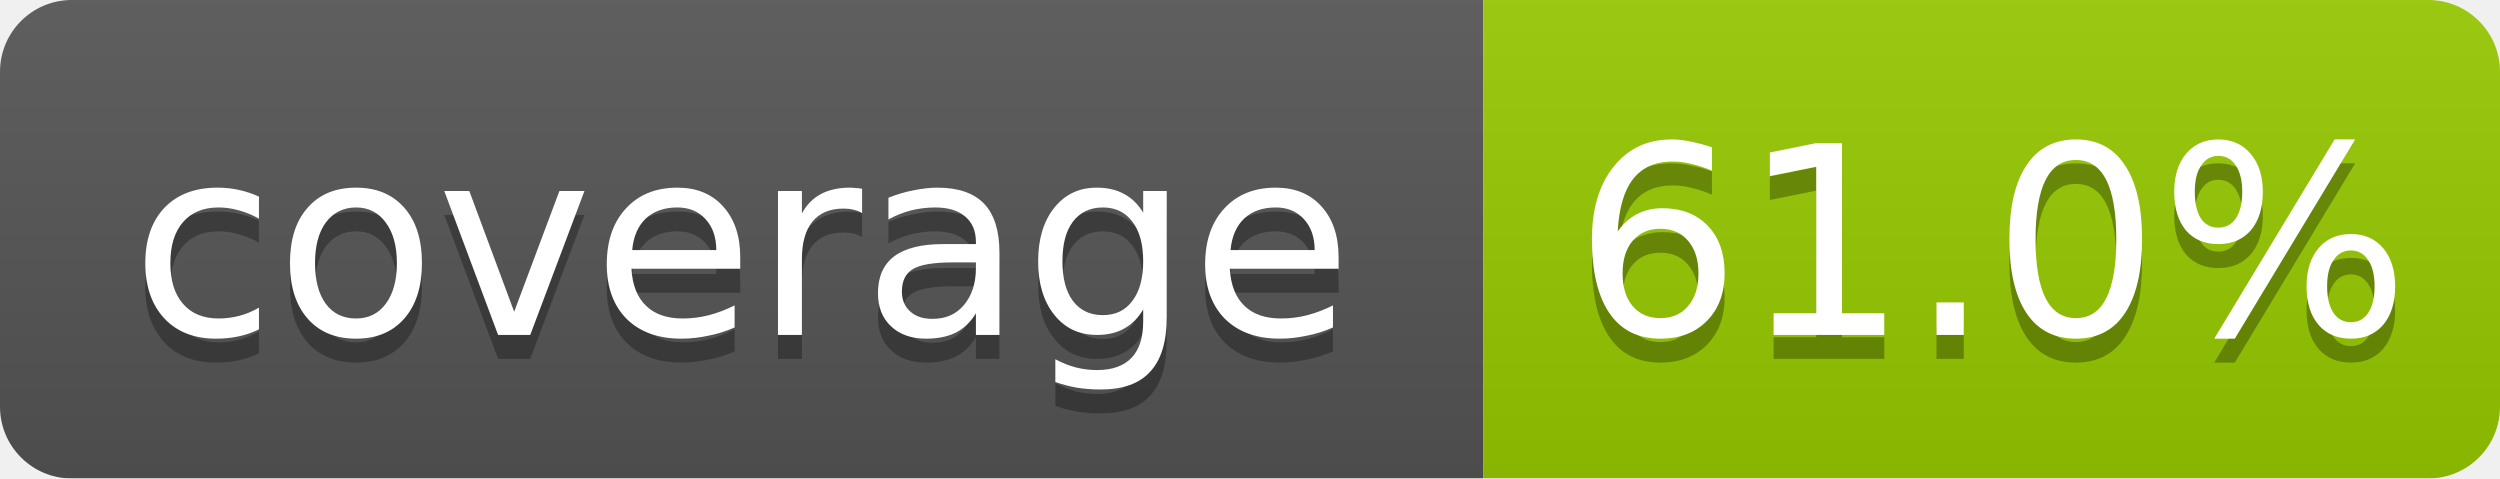
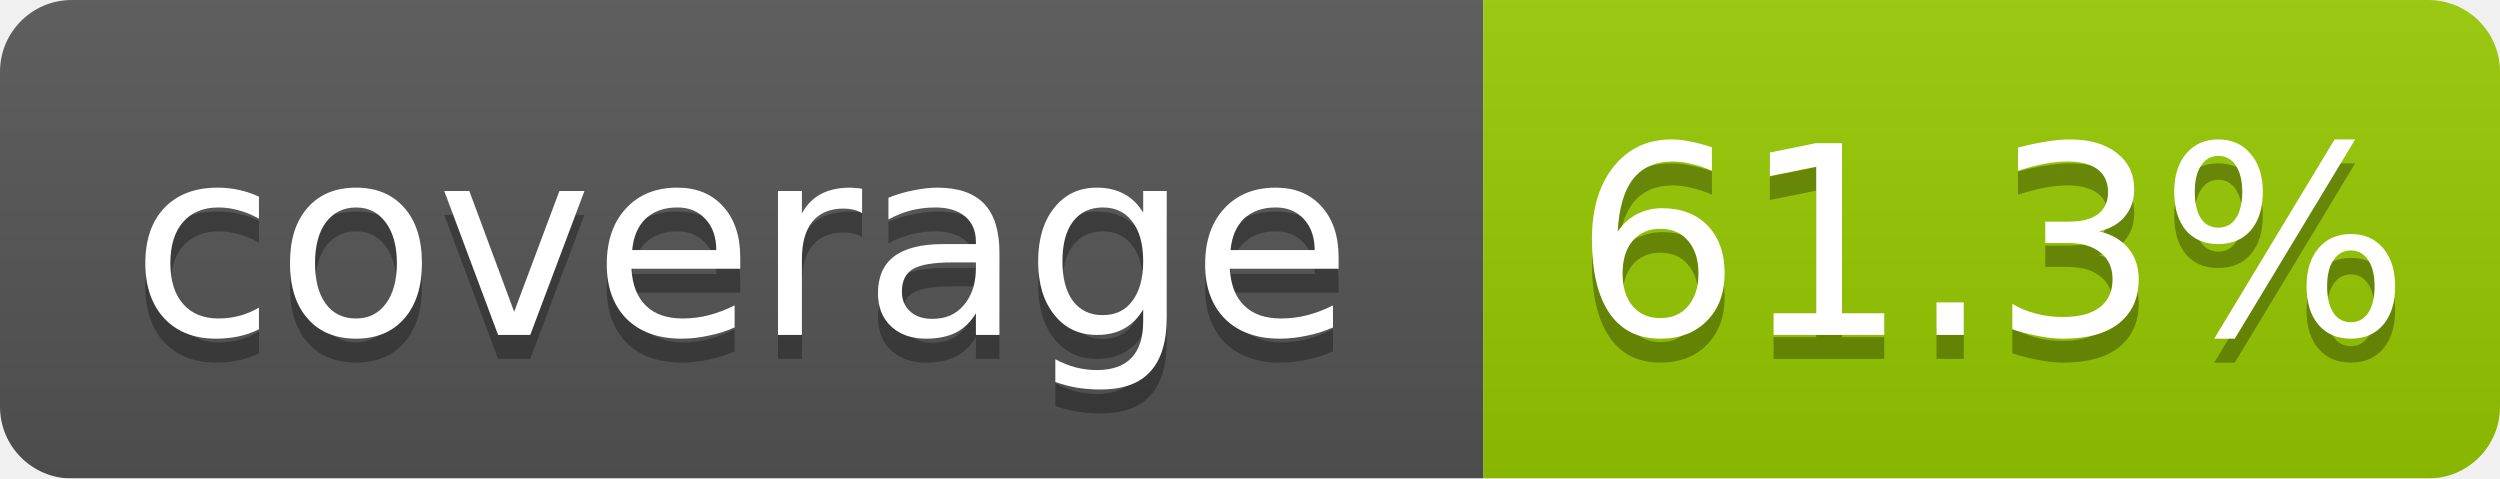
<svg xmlns="http://www.w3.org/2000/svg" width="104.5" height="20">
  <linearGradient id="b" x2="0" y2="100%">
    <stop offset="0" stop-color="#bbb" stop-opacity=".1" />
    <stop offset="1" stop-opacity=".1" />
  </linearGradient>
  <mask id="a">
    <rect width="104.5" height="20" rx="3" fill="#fff" />
  </mask>
  <g mask="url(#a)">
    <rect width="62.0" height="20" fill="#555" />
    <rect x="62.0" width="42.5" height="20" fill="#97ca00" />
    <rect width="104.5" height="20" fill="url(#b)" />
  </g>
  <g fill="#fff" text-anchor="middle" font-family="DejaVu Sans,Verdana,Geneva,sans-serif" font-size="11">
    <text x="31.0" y="15" fill="#010101" fill-opacity=".3">coverage</text>
    <text x="31.0" y="14">coverage</text>
-     <text x="83.25" y="15" fill="#010101" fill-opacity=".3">61.0%</text>
-     <text x="83.25" y="14">61.0%</text>
+     <text x="83.25" y="15" fill="#010101" fill-opacity=".3">61.3%</text>
+     <text x="83.25" y="14">61.3%</text>
  </g>
</svg>
